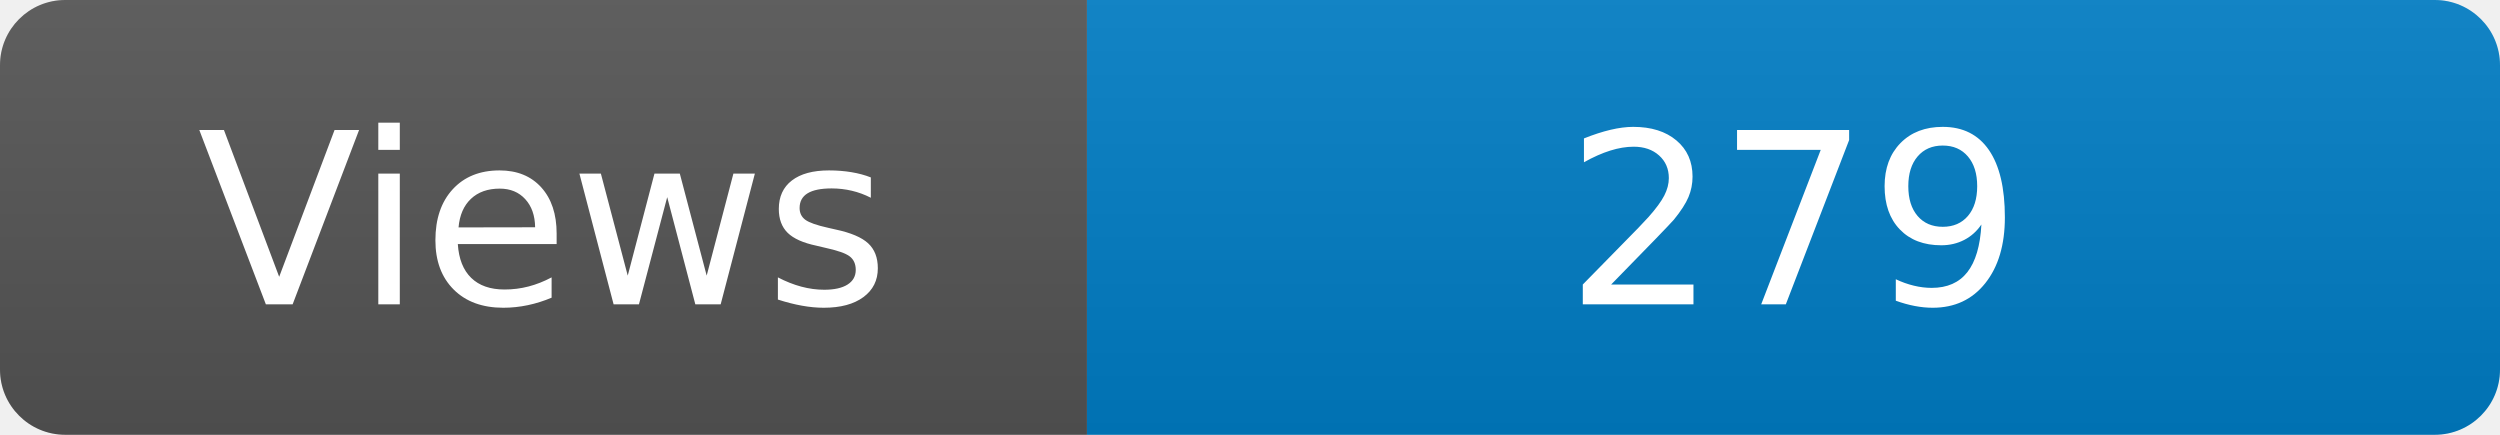
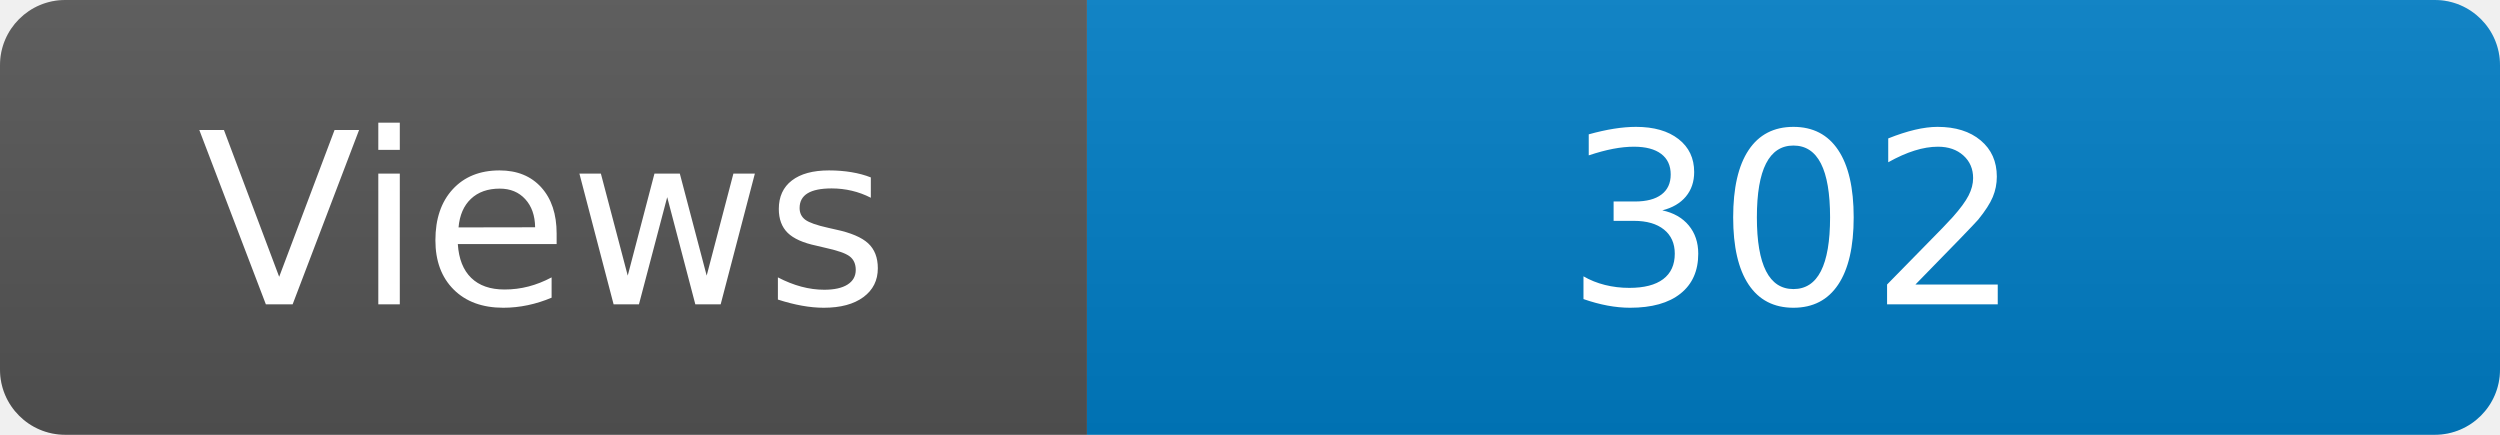
<svg xmlns="http://www.w3.org/2000/svg" width="115" height="20" role="img" aria-label="Maintained?: yes">
  <linearGradient id="s" x2="0" y2="100%">
    <stop offset="0" stop-color="#bbb" stop-opacity=".1" />
    <stop offset="1" stop-opacity=".1" />
  </linearGradient>
  <clipPath id="r">
    <rect width="115" height="20" rx="3" fill="#fff" />
  </clipPath>
  <g clip-path="url(#r)">
    <rect width="50" height="20" fill="#555" />
    <rect x="50" width="160" height="20" fill="#007ec6" />
    <rect width="115" height="20" fill="url(#s)" />
  </g>
  <g fill="#fff" text-anchor="middle" font-family="Verdana,Geneva,DejaVu Sans,sans-serif" font-size="110">
    <text x="250" y="140" transform="scale(.1)" fill="#fff">Views</text>
-     <text x="825" y="140" transform="scale(.1)" fill="#fff">279</text>
+     <text x="825" y="140" transform="scale(.1)" fill="#fff">302</text>
  </g>
</svg>
